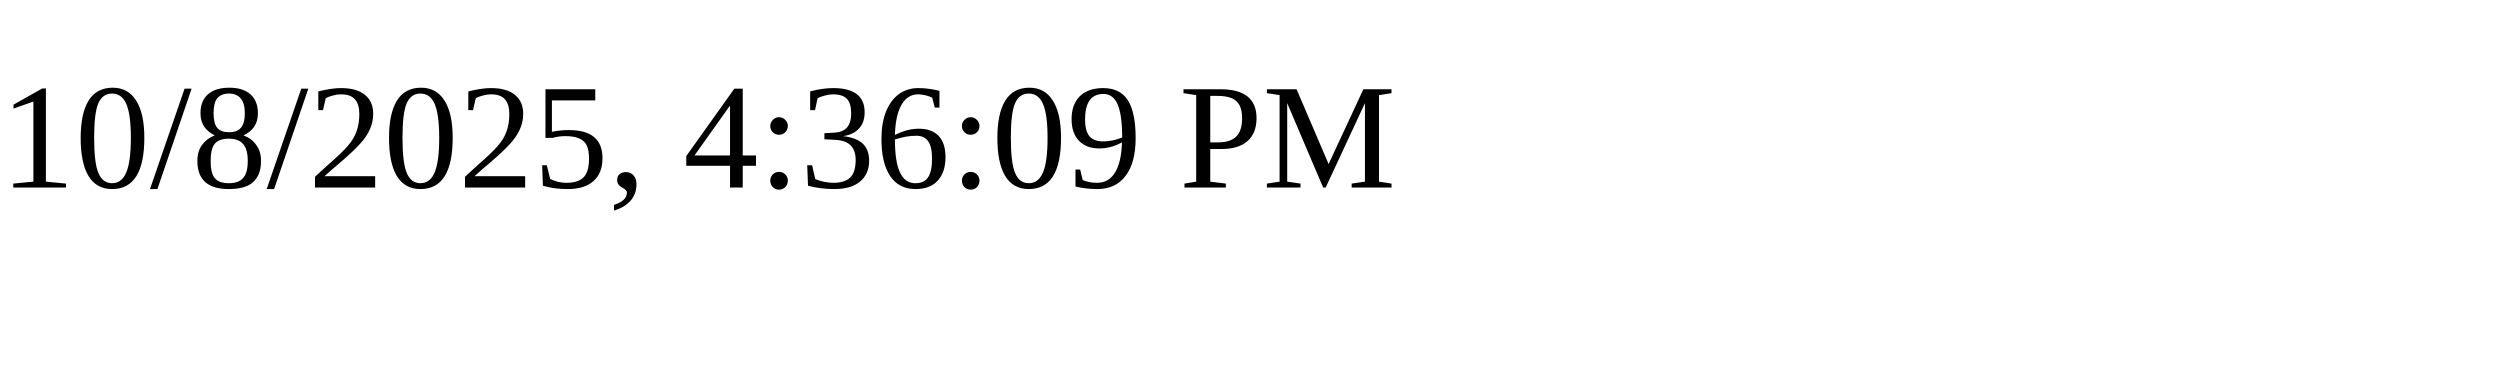
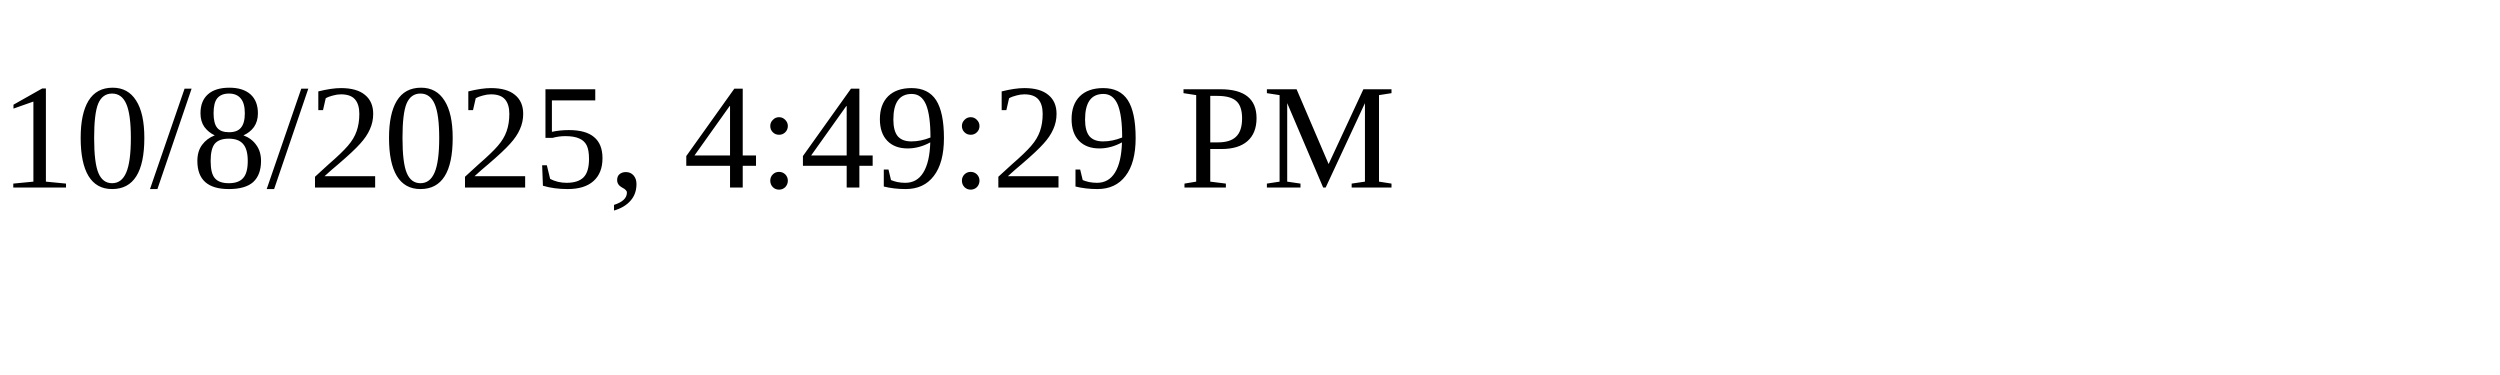
<svg xmlns="http://www.w3.org/2000/svg" height="30" width="200">
-   <text x="0" y="15">10/8/2025, 4:36:09 PM</text>
+   <text x="0" y="15">10/8/2025, 4:49:29 PM</text>
</svg>
